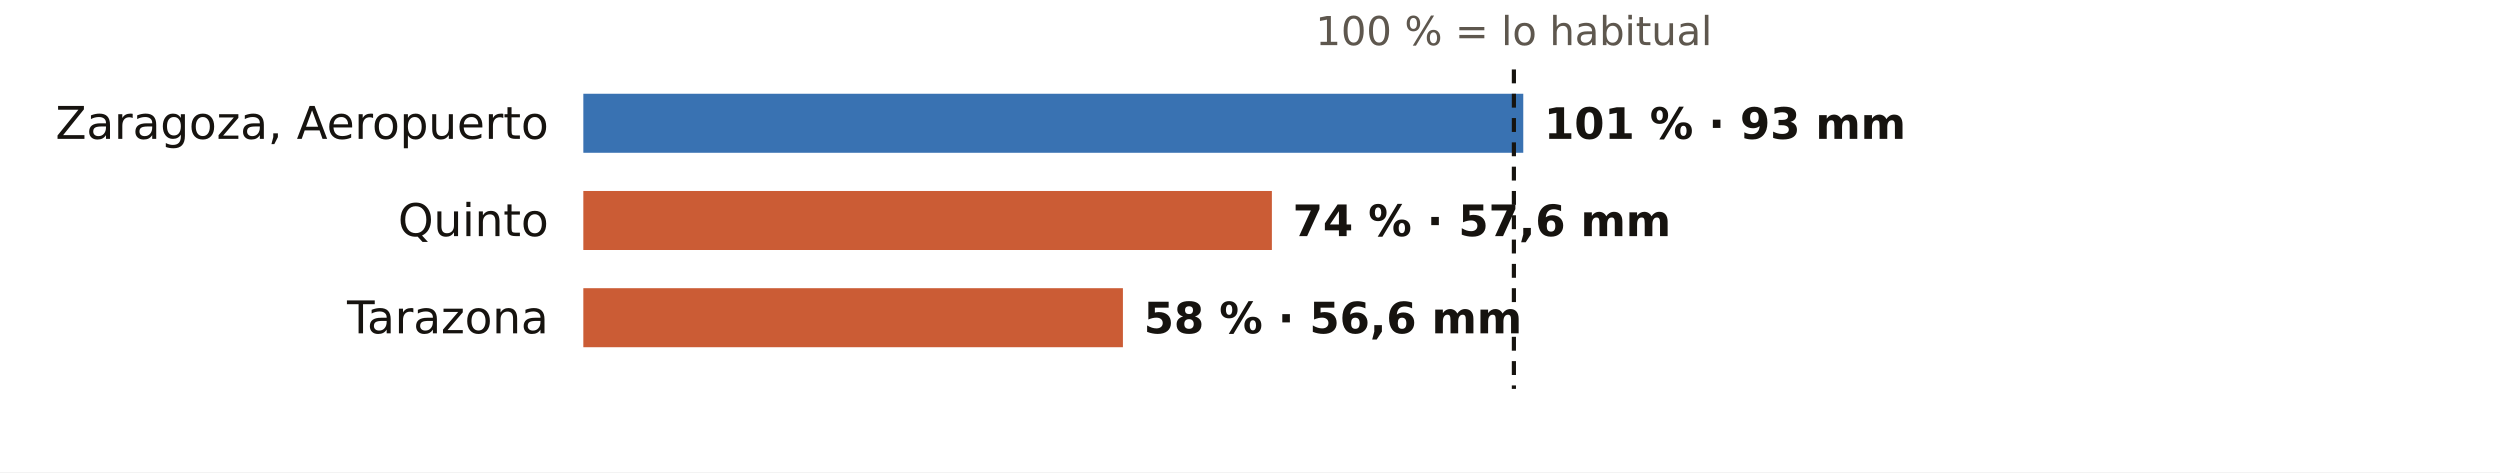
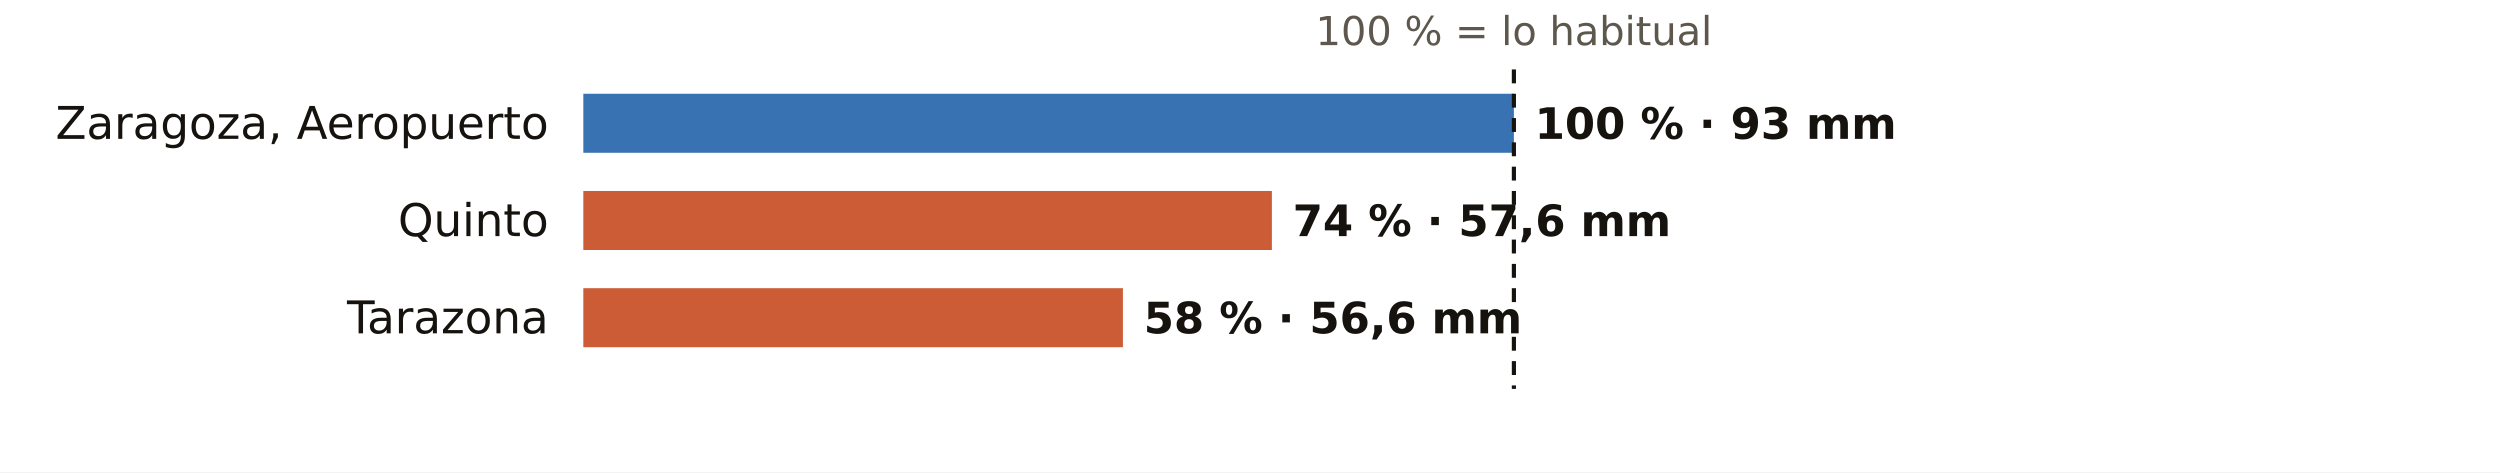
<svg xmlns="http://www.w3.org/2000/svg" viewBox="0 0 720 136" width="720" height="136" role="img" aria-label="El otoño en los pluviómetros de AEMET de Zaragoza: % de lo habitual">
  <rect width="720" height="136" fill="#FFFFFF" />
  <text x="436.0" y="13.0" font-size="11.5" fill="#5E574E" text-anchor="middle" font-weight="400" font-family="Public Sans, DejaVu Sans, Arial, sans-serif">100 % = lo habitual</text>
  <text x="158.0" y="40.0" font-size="13" fill="#16130F" text-anchor="end" font-weight="500" font-family="Public Sans, DejaVu Sans, Arial, sans-serif">Zaragoza, Aeropuerto</text>
-   <rect x="168" y="27" width="270.7" height="17" fill="#1F5FA8" opacity="0.88" />
-   <text x="444.7" y="40.0" font-size="12.5" fill="#16130F" text-anchor="start" font-weight="600" font-family="Public Sans, DejaVu Sans, Arial, sans-serif">101 % · 93 mm</text>
+   <rect x="168" y="27" width="268.0" height="17" fill="#1F5FA8" opacity="0.88" />
+   <text x="442.0" y="40.0" font-size="12.5" fill="#16130F" text-anchor="start" font-weight="600" font-family="Public Sans, DejaVu Sans, Arial, sans-serif">100 % · 93 mm</text>
  <text x="158.0" y="68.0" font-size="13" fill="#16130F" text-anchor="end" font-weight="500" font-family="Public Sans, DejaVu Sans, Arial, sans-serif">Quinto</text>
  <rect x="168" y="55" width="198.3" height="17" fill="#C4461A" opacity="0.88" />
  <text x="372.3" y="68.0" font-size="12.5" fill="#16130F" text-anchor="start" font-weight="600" font-family="Public Sans, DejaVu Sans, Arial, sans-serif">74 % · 57,6 mm</text>
  <text x="158.0" y="96.0" font-size="13" fill="#16130F" text-anchor="end" font-weight="500" font-family="Public Sans, DejaVu Sans, Arial, sans-serif">Tarazona</text>
  <rect x="168" y="83" width="155.4" height="17" fill="#C4461A" opacity="0.88" />
  <text x="329.4" y="96.0" font-size="12.5" fill="#16130F" text-anchor="start" font-weight="600" font-family="Public Sans, DejaVu Sans, Arial, sans-serif">58 % · 56,6 mm</text>
  <line x1="436.0" x2="436.0" y1="20" y2="112" stroke="#16130F" stroke-width="1.2" stroke-dasharray="4 3" />
</svg>
